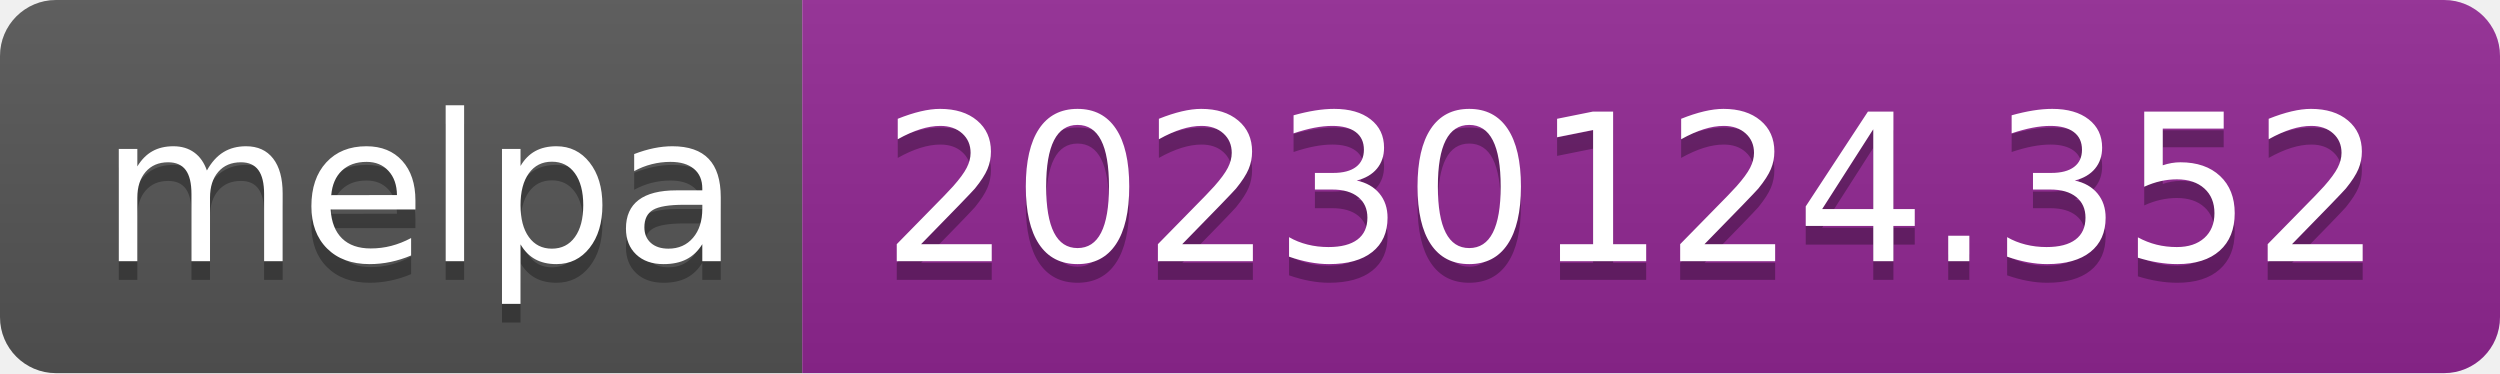
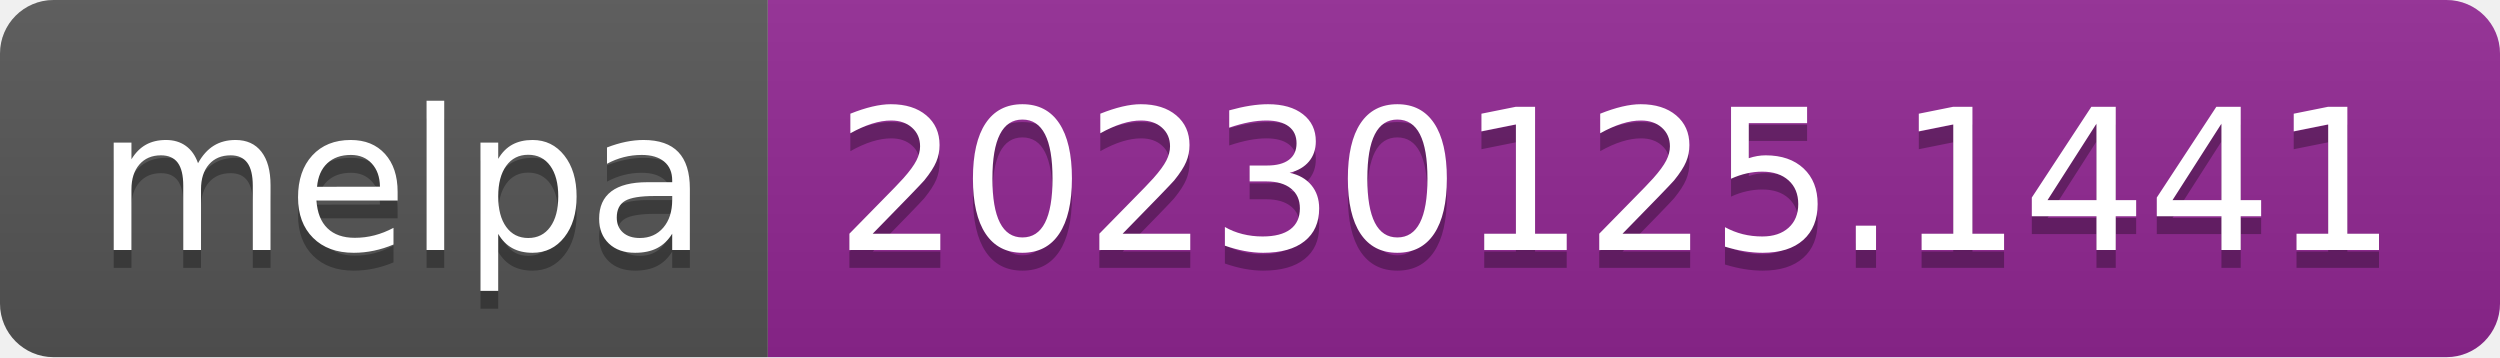
- <svg xmlns="http://www.w3.org/2000/svg" width="134" height="20" role="img" aria-label="melpa: 20230124.352">
+ <svg xmlns="http://www.w3.org/2000/svg" width="140" height="20" role="img" aria-label="melpa: 20230125.1441">
  <linearGradient id="s" x2="0" y2="100%">
    <stop offset="0" stop-color="#bbb" stop-opacity=".1" />
    <stop offset="1" stop-opacity=".1" />
  </linearGradient>
  <clipPath id="r">
-     <rect width="134" height="20" rx="3" fill="#fff" />
+     <rect width="140" height="20" rx="3" fill="#fff" />
  </clipPath>
  <g clip-path="url(#r)">
    <rect width="43" height="20" fill="#555" />
-     <rect x="43" width="91" height="20" fill="#922793" />
-     <rect width="134" height="20" fill="url(#s)" />
+     <rect x="43" width="97" height="20" fill="#922793" />
+     <rect width="140" height="20" fill="url(#s)" />
  </g>
  <g fill="#fff" text-anchor="middle" font-family="Verdana,Geneva,DejaVu Sans,sans-serif" text-rendering="geometricPrecision" font-size="110">
    <text aria-hidden="true" x="225" y="150" fill="#010101" fill-opacity=".3" transform="scale(.1)" textLength="330">melpa</text>
    <text x="225" y="140" transform="scale(.1)" fill="#fff" textLength="330">melpa</text>
-     <text aria-hidden="true" x="875" y="150" fill="#010101" fill-opacity=".3" transform="scale(.1)" textLength="810">20230124.352</text>
-     <text x="875" y="140" transform="scale(.1)" fill="#fff" textLength="810">20230124.352</text>
+     <text aria-hidden="true" x="905" y="150" fill="#010101" fill-opacity=".3" transform="scale(.1)" textLength="870">20230125.1441</text>
+     <text x="905" y="140" transform="scale(.1)" fill="#fff" textLength="870">20230125.1441</text>
  </g>
</svg>
